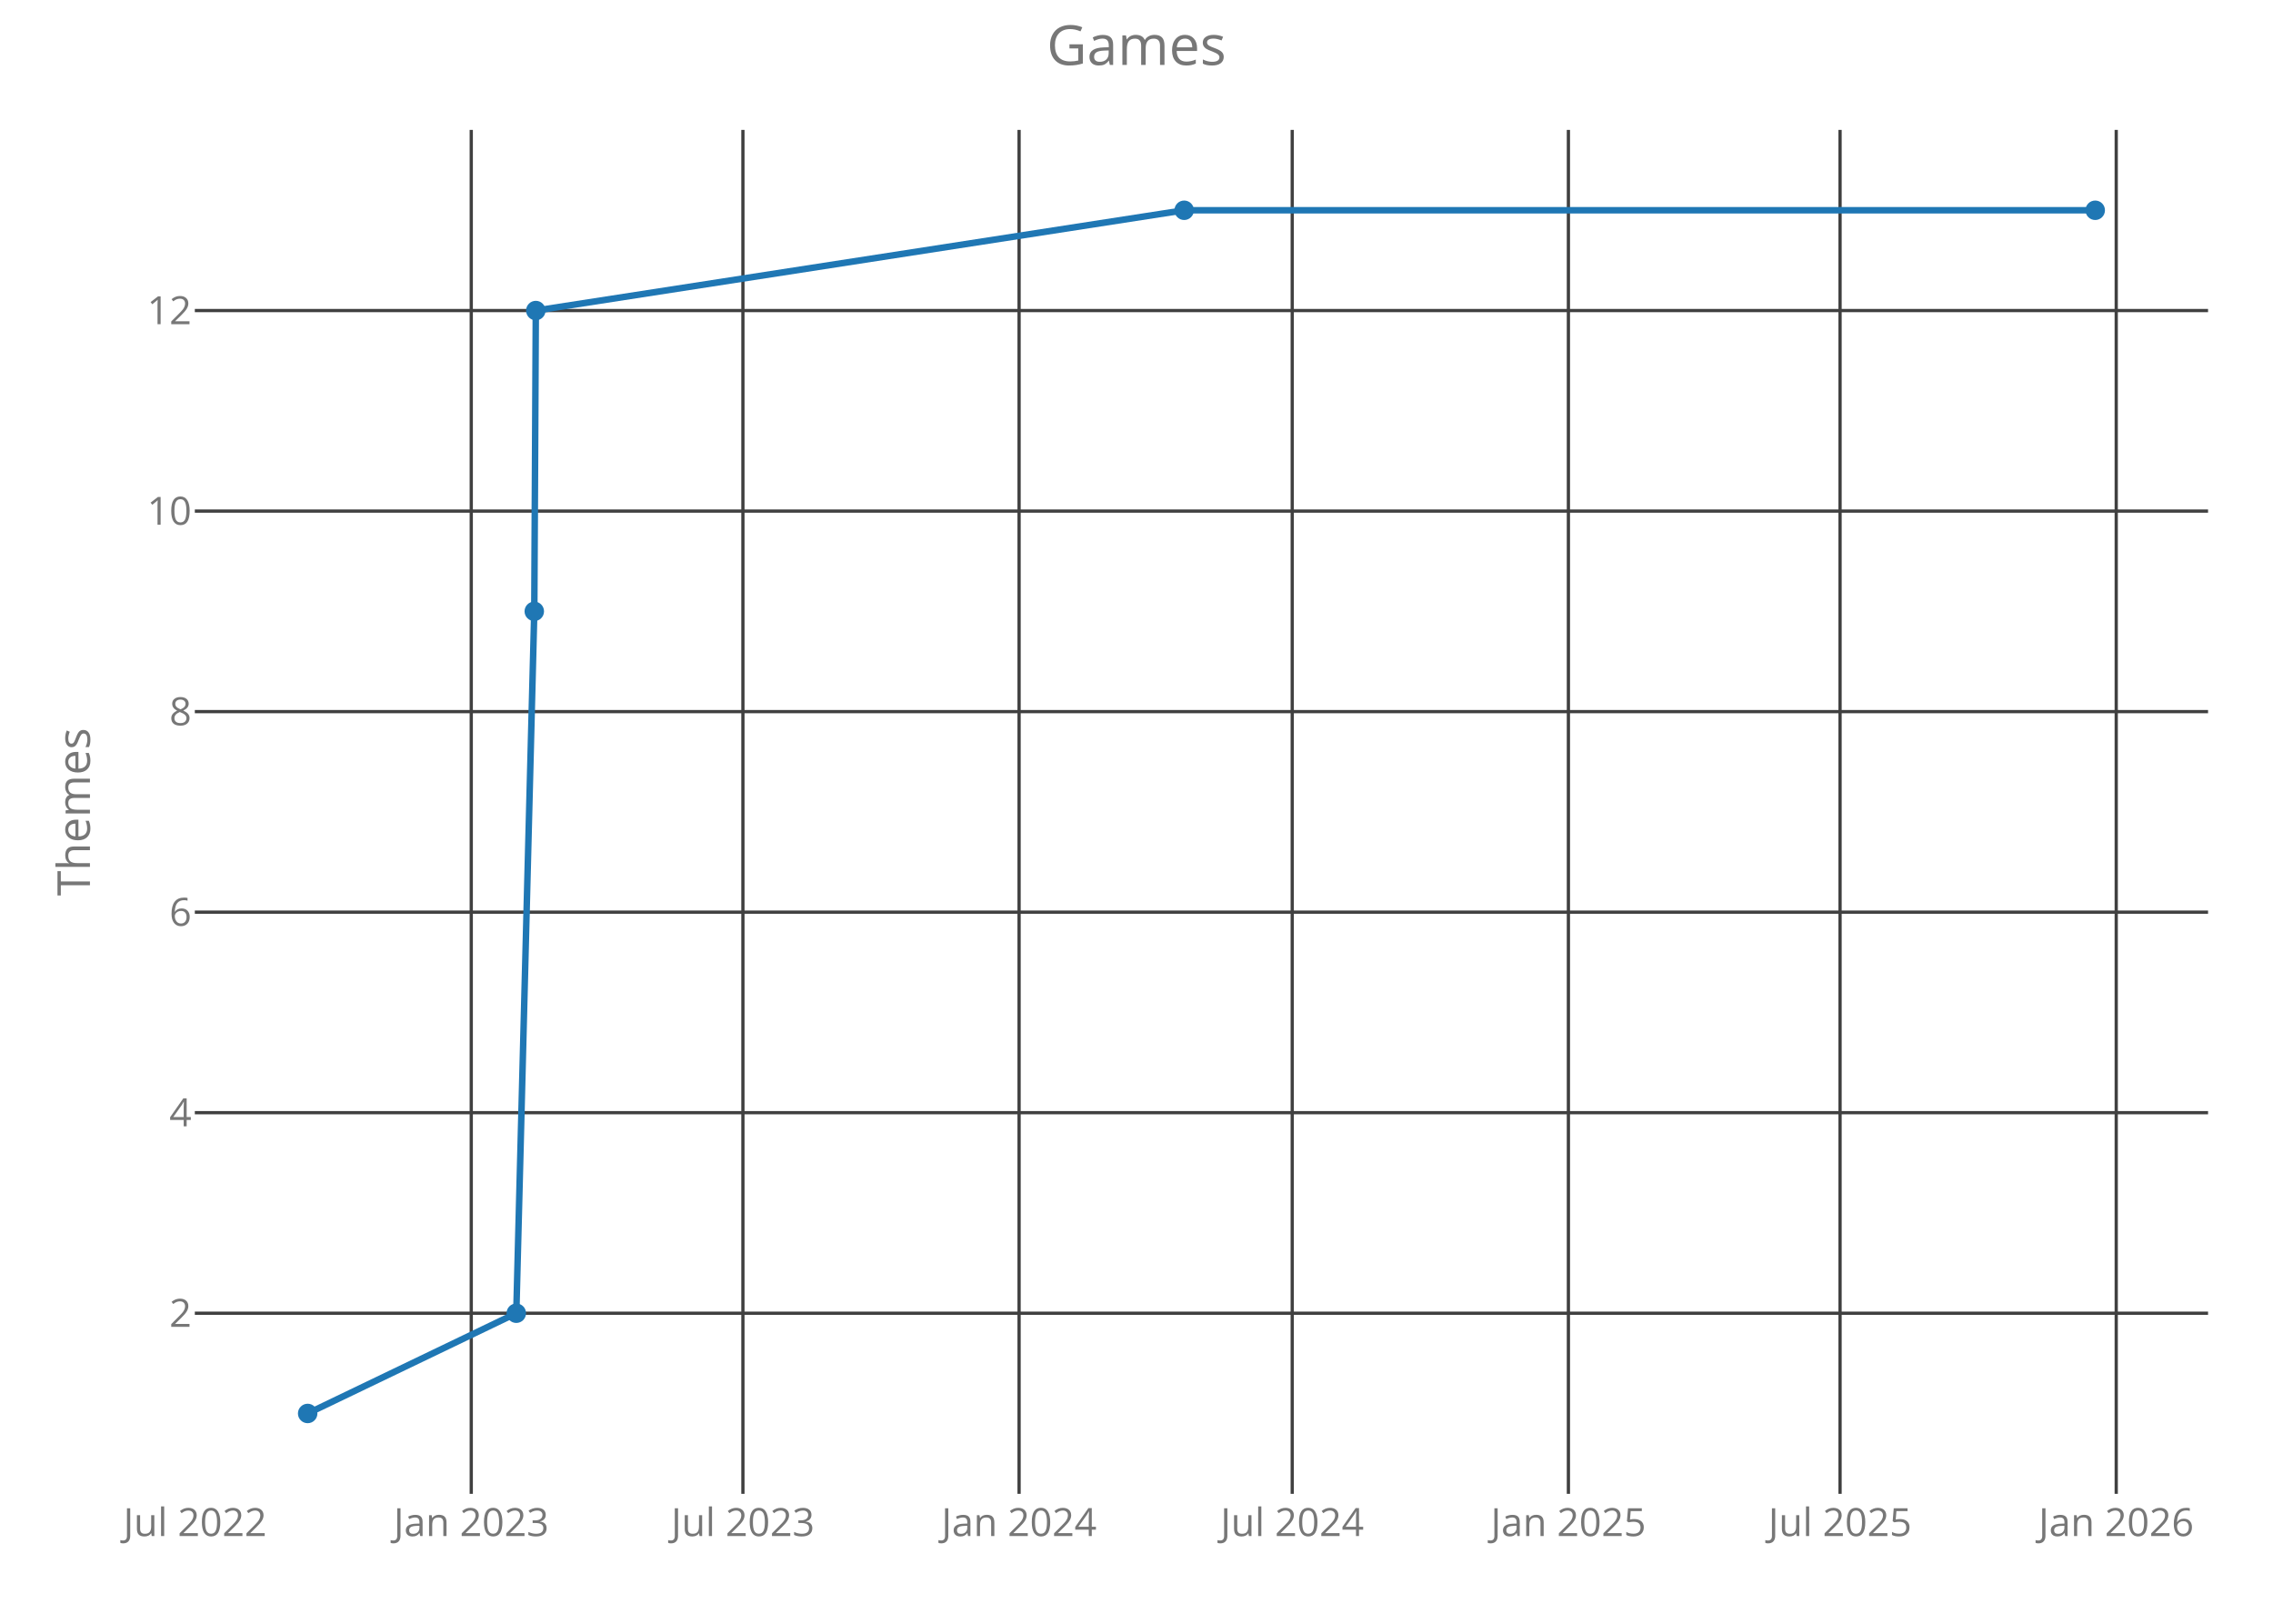
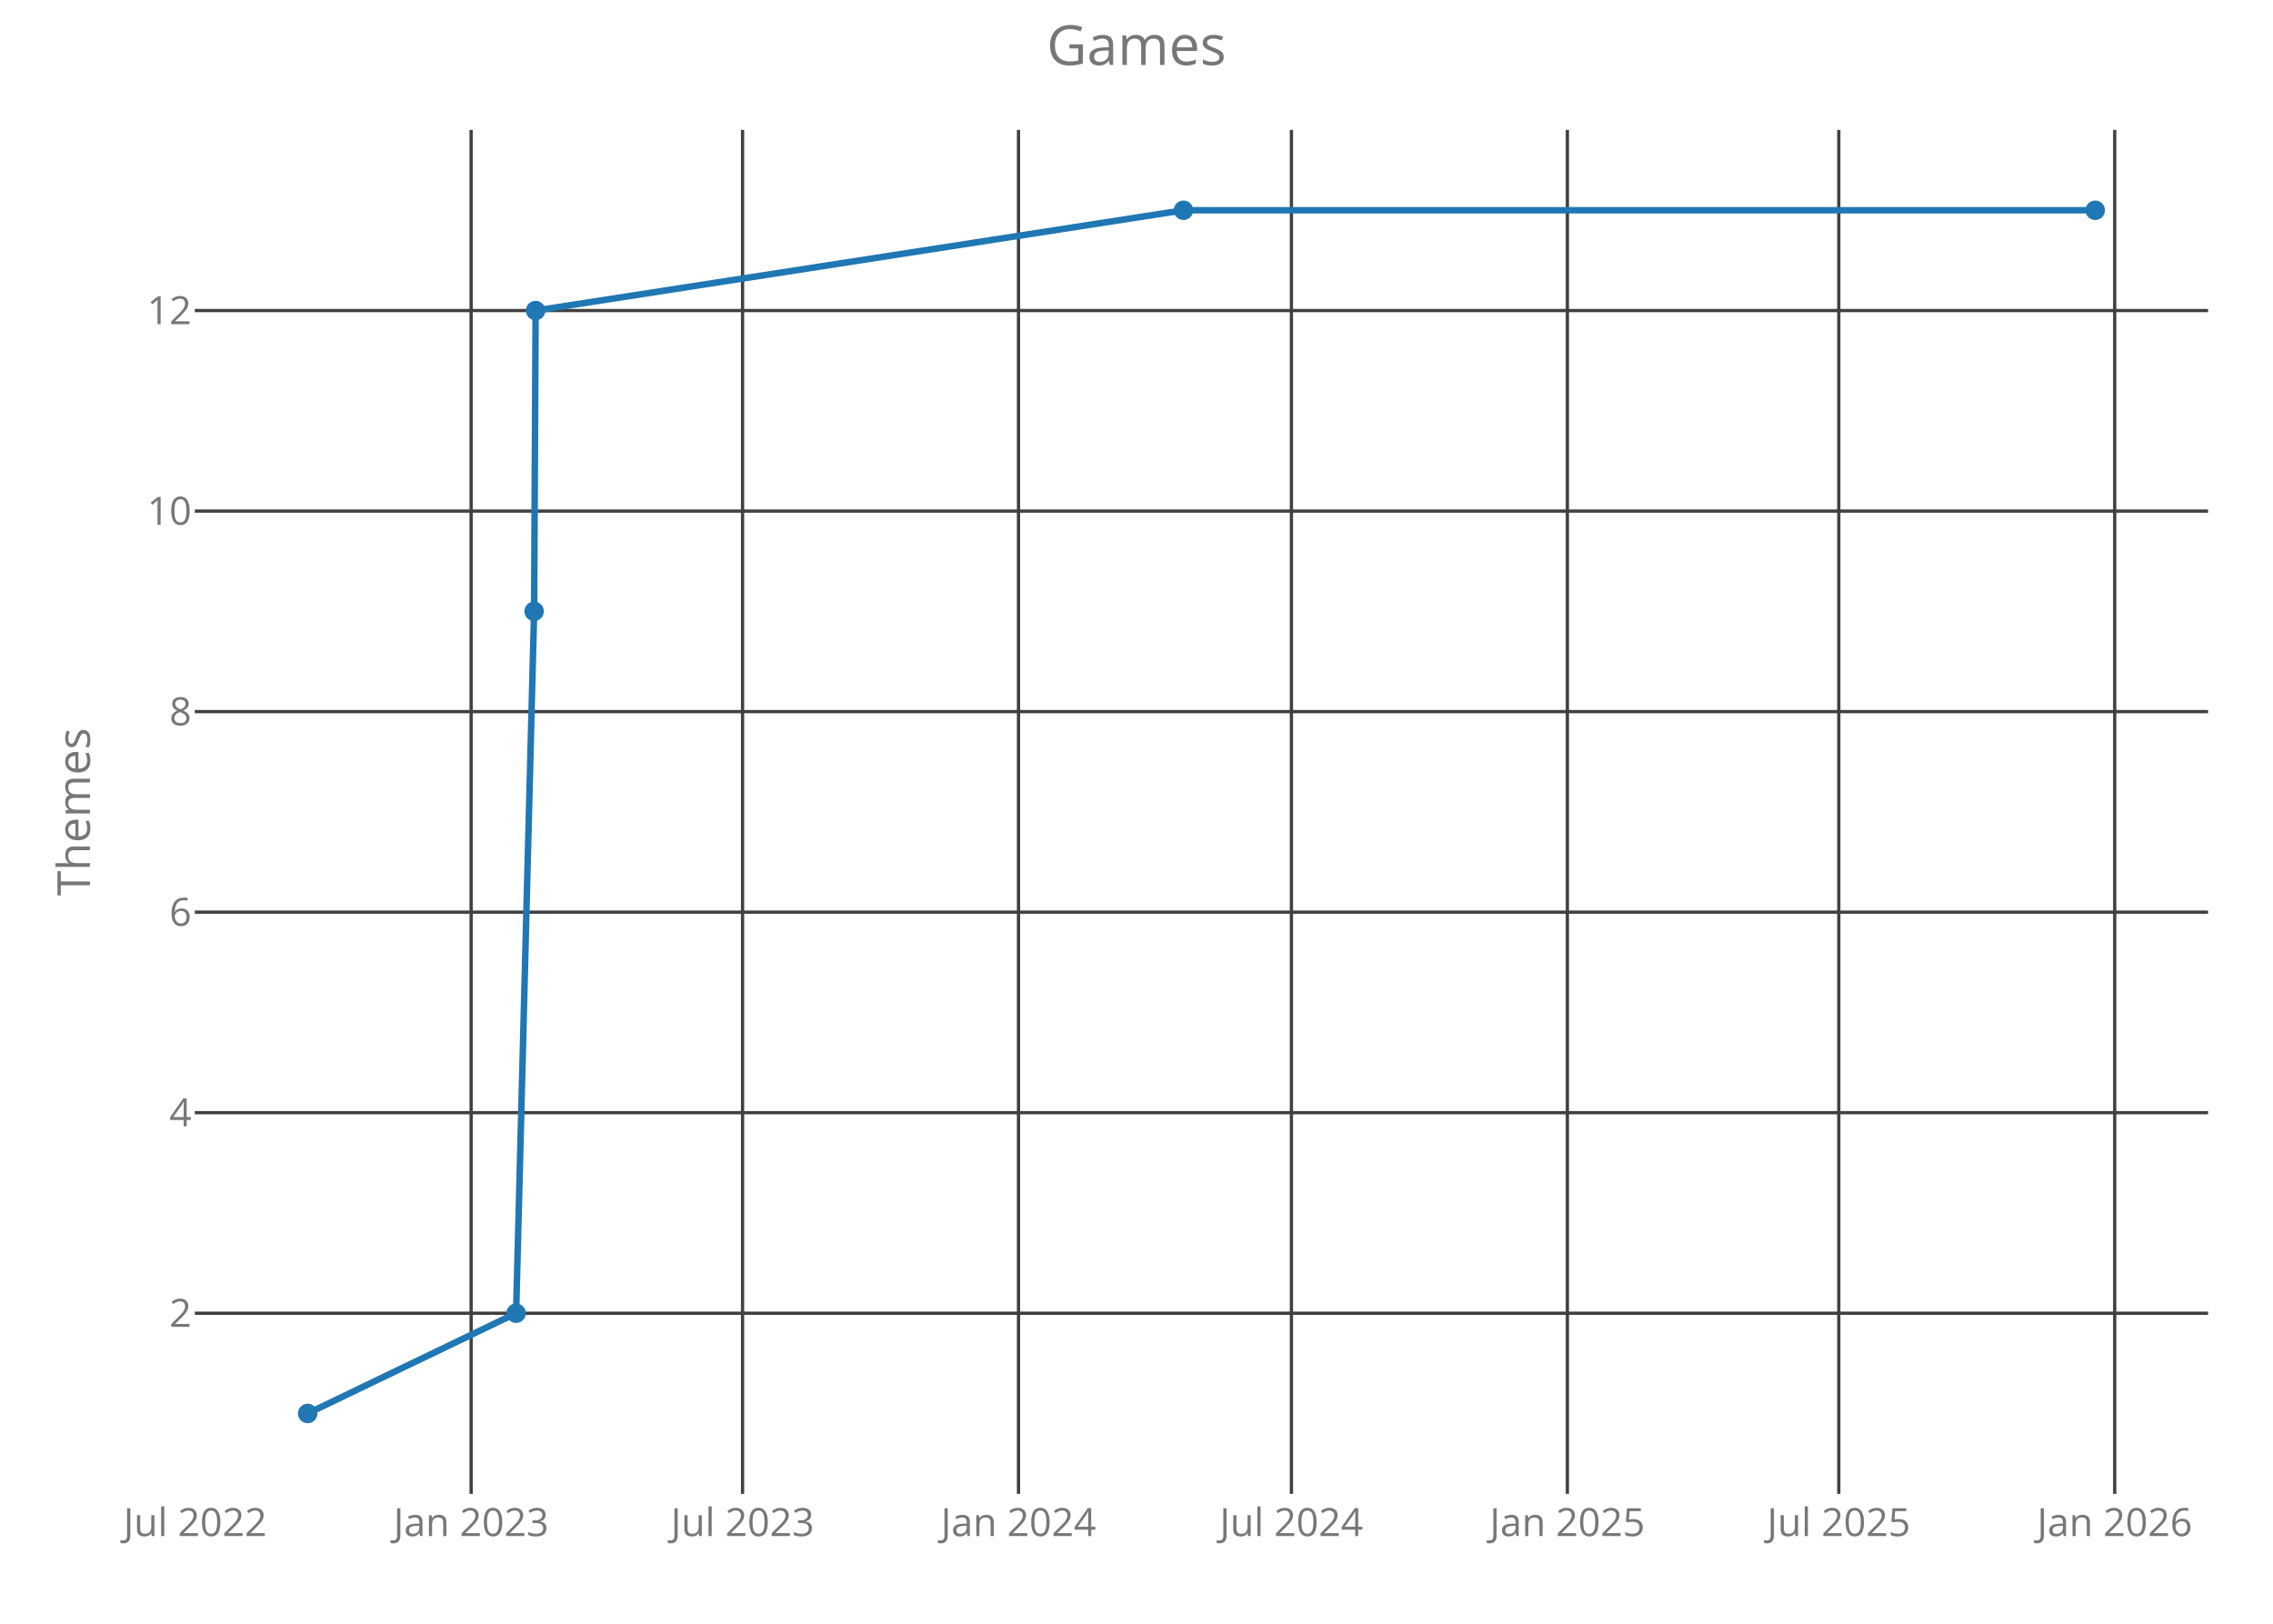
<svg xmlns="http://www.w3.org/2000/svg" class="main-svg" width="700" height="500" style="" viewBox="0 0 700 500">
  <rect x="0" y="0" width="700" height="500" style="fill: rgb(0, 0, 0); fill-opacity: 0;" />
-   <defs id="defs-c8c0ea">
+   <defs id="defs-0424bd">
    <g class="clips">
-       <clipPath id="clipc8c0eaxyplot" class="plotclip">
+       <clipPath id="clip0424bdxyplot" class="plotclip">
        <rect width="620" height="420" />
      </clipPath>
-       <clipPath class="axesclip" id="clipc8c0eax">
+       <clipPath class="axesclip" id="clip0424bdx">
        <rect x="60" y="0" width="620" height="500" />
      </clipPath>
-       <clipPath class="axesclip" id="clipc8c0eay">
+       <clipPath class="axesclip" id="clip0424bdy">
        <rect x="0" y="40" width="700" height="420" />
      </clipPath>
-       <clipPath class="axesclip" id="clipc8c0eaxy">
+       <clipPath class="axesclip" id="clip0424bdxy">
        <rect x="60" y="40" width="620" height="420" />
      </clipPath>
    </g>
    <g class="gradients" />
  </defs>
  <g class="bglayer">
    <rect class="bg" x="60" y="40" width="620" height="420" style="fill: rgb(0, 0, 0); fill-opacity: 0; stroke-width: 0;" />
  </g>
  <g class="layer-below">
    <g class="imagelayer" />
    <g class="shapelayer" />
  </g>
  <g class="cartesianlayer">
    <g class="subplot xy">
      <g class="layer-subplot">
        <g class="shapelayer" />
        <g class="imagelayer" />
      </g>
      <g class="gridlayer">
        <g class="x">
-           <path class="xgrid crisp" transform="translate(145.13,0)" d="M0,40v420" style="stroke: rgb(64, 64, 64); stroke-opacity: 1; stroke-width: 1px;" />
-           <path class="xgrid crisp" transform="translate(228.79,0)" d="M0,40v420" style="stroke: rgb(64, 64, 64); stroke-opacity: 1; stroke-width: 1px;" />
-           <path class="xgrid crisp" transform="translate(313.84,0)" d="M0,40v420" style="stroke: rgb(64, 64, 64); stroke-opacity: 1; stroke-width: 1px;" />
-           <path class="xgrid crisp" transform="translate(397.96,0)" d="M0,40v420" style="stroke: rgb(64, 64, 64); stroke-opacity: 1; stroke-width: 1px;" />
-           <path class="xgrid crisp" transform="translate(483.01,0)" d="M0,40v420" style="stroke: rgb(64, 64, 64); stroke-opacity: 1; stroke-width: 1px;" />
-           <path class="xgrid crisp" transform="translate(566.67,0)" d="M0,40v420" style="stroke: rgb(64, 64, 64); stroke-opacity: 1; stroke-width: 1px;" />
-           <path class="xgrid crisp" transform="translate(651.72,0)" d="M0,40v420" style="stroke: rgb(64, 64, 64); stroke-opacity: 1; stroke-width: 1px;" />
+           <path class="xgrid crisp" transform="translate(145.09,0)" d="M0,40v420" style="stroke: rgb(64, 64, 64); stroke-opacity: 1; stroke-width: 1px;" />
+           <path class="xgrid crisp" transform="translate(228.68,0)" d="M0,40v420" style="stroke: rgb(64, 64, 64); stroke-opacity: 1; stroke-width: 1px;" />
+           <path class="xgrid crisp" transform="translate(313.66,0)" d="M0,40v420" style="stroke: rgb(64, 64, 64); stroke-opacity: 1; stroke-width: 1px;" />
+           <path class="xgrid crisp" transform="translate(397.71,0)" d="M0,40v420" style="stroke: rgb(64, 64, 64); stroke-opacity: 1; stroke-width: 1px;" />
+           <path class="xgrid crisp" transform="translate(482.69,0)" d="M0,40v420" style="stroke: rgb(64, 64, 64); stroke-opacity: 1; stroke-width: 1px;" />
+           <path class="xgrid crisp" transform="translate(566.28,0)" d="M0,40v420" style="stroke: rgb(64, 64, 64); stroke-opacity: 1; stroke-width: 1px;" />
+           <path class="xgrid crisp" transform="translate(651.25,0)" d="M0,40v420" style="stroke: rgb(64, 64, 64); stroke-opacity: 1; stroke-width: 1px;" />
        </g>
        <g class="y">
          <path class="ygrid crisp" transform="translate(0,404.38)" d="M60,0h620" style="stroke: rgb(64, 64, 64); stroke-opacity: 1; stroke-width: 1px;" />
          <path class="ygrid crisp" transform="translate(0,342.63)" d="M60,0h620" style="stroke: rgb(64, 64, 64); stroke-opacity: 1; stroke-width: 1px;" />
          <path class="ygrid crisp" transform="translate(0,280.88)" d="M60,0h620" style="stroke: rgb(64, 64, 64); stroke-opacity: 1; stroke-width: 1px;" />
          <path class="ygrid crisp" transform="translate(0,219.13)" d="M60,0h620" style="stroke: rgb(64, 64, 64); stroke-opacity: 1; stroke-width: 1px;" />
          <path class="ygrid crisp" transform="translate(0,157.38)" d="M60,0h620" style="stroke: rgb(64, 64, 64); stroke-opacity: 1; stroke-width: 1px;" />
          <path class="ygrid crisp" transform="translate(0,95.63)" d="M60,0h620" style="stroke: rgb(64, 64, 64); stroke-opacity: 1; stroke-width: 1px;" />
        </g>
      </g>
      <g class="zerolinelayer" />
      <path class="xlines-below crisp" d="M0,0" style="fill: none;" />
      <path class="ylines-below crisp" d="M0,0" style="fill: none;" />
      <g class="overlines-below" />
      <g class="xaxislayer-below">
        <g class="xtick">
-           <text text-anchor="middle" x="0" y="473" transform="translate(60.08,0)" style="font-family: 'Open Sans'; font-size: 12px; fill: rgb(119, 119, 119); fill-opacity: 1; white-space: pre;">Jul 2022</text>
+           <text text-anchor="middle" x="0" y="473" transform="translate(60.11,0)" style="font-family: 'Open Sans'; font-size: 12px; fill: rgb(119, 119, 119); fill-opacity: 1; white-space: pre;">Jul 2022</text>
        </g>
        <g class="xtick">
-           <text text-anchor="middle" x="0" y="473" transform="translate(145.13,0)" style="font-family: 'Open Sans'; font-size: 12px; fill: rgb(119, 119, 119); fill-opacity: 1; white-space: pre;">Jan 2023</text>
+           <text text-anchor="middle" x="0" y="473" transform="translate(145.09,0)" style="font-family: 'Open Sans'; font-size: 12px; fill: rgb(119, 119, 119); fill-opacity: 1; white-space: pre;">Jan 2023</text>
        </g>
        <g class="xtick">
-           <text text-anchor="middle" x="0" y="473" transform="translate(228.79,0)" style="font-family: 'Open Sans'; font-size: 12px; fill: rgb(119, 119, 119); fill-opacity: 1; white-space: pre;">Jul 2023</text>
+           <text text-anchor="middle" x="0" y="473" transform="translate(228.68,0)" style="font-family: 'Open Sans'; font-size: 12px; fill: rgb(119, 119, 119); fill-opacity: 1; white-space: pre;">Jul 2023</text>
        </g>
        <g class="xtick">
-           <text text-anchor="middle" x="0" y="473" transform="translate(313.84,0)" style="font-family: 'Open Sans'; font-size: 12px; fill: rgb(119, 119, 119); fill-opacity: 1; white-space: pre;">Jan 2024</text>
+           <text text-anchor="middle" x="0" y="473" transform="translate(313.66,0)" style="font-family: 'Open Sans'; font-size: 12px; fill: rgb(119, 119, 119); fill-opacity: 1; white-space: pre;">Jan 2024</text>
        </g>
        <g class="xtick">
-           <text text-anchor="middle" x="0" y="473" transform="translate(397.96,0)" style="font-family: 'Open Sans'; font-size: 12px; fill: rgb(119, 119, 119); fill-opacity: 1; white-space: pre;">Jul 2024</text>
+           <text text-anchor="middle" x="0" y="473" transform="translate(397.71,0)" style="font-family: 'Open Sans'; font-size: 12px; fill: rgb(119, 119, 119); fill-opacity: 1; white-space: pre;">Jul 2024</text>
        </g>
        <g class="xtick">
-           <text text-anchor="middle" x="0" y="473" transform="translate(483.01,0)" style="font-family: 'Open Sans'; font-size: 12px; fill: rgb(119, 119, 119); fill-opacity: 1; white-space: pre;">Jan 2025</text>
+           <text text-anchor="middle" x="0" y="473" transform="translate(482.69,0)" style="font-family: 'Open Sans'; font-size: 12px; fill: rgb(119, 119, 119); fill-opacity: 1; white-space: pre;">Jan 2025</text>
        </g>
        <g class="xtick">
-           <text text-anchor="middle" x="0" y="473" transform="translate(566.67,0)" style="font-family: 'Open Sans'; font-size: 12px; fill: rgb(119, 119, 119); fill-opacity: 1; white-space: pre;">Jul 2025</text>
+           <text text-anchor="middle" x="0" y="473" transform="translate(566.28,0)" style="font-family: 'Open Sans'; font-size: 12px; fill: rgb(119, 119, 119); fill-opacity: 1; white-space: pre;">Jul 2025</text>
        </g>
        <g class="xtick">
-           <text text-anchor="middle" x="0" y="473" transform="translate(651.72,0)" style="font-family: 'Open Sans'; font-size: 12px; fill: rgb(119, 119, 119); fill-opacity: 1; white-space: pre;">Jan 2026</text>
+           <text text-anchor="middle" x="0" y="473" transform="translate(651.25,0)" style="font-family: 'Open Sans'; font-size: 12px; fill: rgb(119, 119, 119); fill-opacity: 1; white-space: pre;">Jan 2026</text>
        </g>
      </g>
      <g class="yaxislayer-below">
        <g class="ytick">
          <text text-anchor="end" x="59" y="4.2" transform="translate(0,404.38)" style="font-family: 'Open Sans'; font-size: 12px; fill: rgb(119, 119, 119); fill-opacity: 1; white-space: pre;">2</text>
        </g>
        <g class="ytick">
          <text text-anchor="end" x="59" y="4.2" transform="translate(0,342.63)" style="font-family: 'Open Sans'; font-size: 12px; fill: rgb(119, 119, 119); fill-opacity: 1; white-space: pre;">4</text>
        </g>
        <g class="ytick">
          <text text-anchor="end" x="59" y="4.2" transform="translate(0,280.88)" style="font-family: 'Open Sans'; font-size: 12px; fill: rgb(119, 119, 119); fill-opacity: 1; white-space: pre;">6</text>
        </g>
        <g class="ytick">
          <text text-anchor="end" x="59" y="4.2" transform="translate(0,219.13)" style="font-family: 'Open Sans'; font-size: 12px; fill: rgb(119, 119, 119); fill-opacity: 1; white-space: pre;">8</text>
        </g>
        <g class="ytick">
          <text text-anchor="end" x="59" y="4.2" transform="translate(0,157.38)" style="font-family: 'Open Sans'; font-size: 12px; fill: rgb(119, 119, 119); fill-opacity: 1; white-space: pre;">10</text>
        </g>
        <g class="ytick">
          <text text-anchor="end" x="59" y="4.2" transform="translate(0,95.63)" style="font-family: 'Open Sans'; font-size: 12px; fill: rgb(119, 119, 119); fill-opacity: 1; white-space: pre;">12</text>
        </g>
      </g>
      <g class="overaxes-below" />
-       <g class="plot" transform="translate(60,40)" clip-path="url('#clipc8c0eaxyplot')">
+       <g class="plot" transform="translate(60,40)" clip-path="url('#clip0424bdxyplot')">
        <g class="scatterlayer mlayer">
-           <g class="trace scatter trace3ba08e" style="stroke-miterlimit: 2; opacity: 1;">
+           <g class="trace scatter trace7f54bc" style="stroke-miterlimit: 2; opacity: 1;">
            <g class="fills" />
            <g class="errorbars" />
            <g class="lines">
-               <path class="js-line" d="M34.75,395.25L99,364.38L104.54,148.25L105.01,55.63L304.68,24.75L585.25,24.75" style="vector-effect: non-scaling-stroke; fill: none; stroke: rgb(31, 119, 180); stroke-opacity: 1; stroke-width: 2px; opacity: 1;" />
+               <path class="js-line" d="M34.75,395.25L98.94,364.38L104.49,148.25L104.95,55.63L304.46,24.75L585.25,24.75" style="vector-effect: non-scaling-stroke; fill: none; stroke: rgb(31, 119, 180); stroke-opacity: 1; stroke-width: 2px; opacity: 1;" />
            </g>
            <g class="points">
              <path class="point" transform="translate(34.75,395.25)" d="M3,0A3,3 0 1,1 0,-3A3,3 0 0,1 3,0Z" style="opacity: 1; stroke-width: 0px; fill: rgb(31, 119, 180); fill-opacity: 1;" />
-               <path class="point" transform="translate(99,364.38)" d="M3,0A3,3 0 1,1 0,-3A3,3 0 0,1 3,0Z" style="opacity: 1; stroke-width: 0px; fill: rgb(31, 119, 180); fill-opacity: 1;" />
-               <path class="point" transform="translate(104.54,148.25)" d="M3,0A3,3 0 1,1 0,-3A3,3 0 0,1 3,0Z" style="opacity: 1; stroke-width: 0px; fill: rgb(31, 119, 180); fill-opacity: 1;" />
-               <path class="point" transform="translate(105.01,55.63)" d="M3,0A3,3 0 1,1 0,-3A3,3 0 0,1 3,0Z" style="opacity: 1; stroke-width: 0px; fill: rgb(31, 119, 180); fill-opacity: 1;" />
-               <path class="point" transform="translate(304.68,24.75)" d="M3,0A3,3 0 1,1 0,-3A3,3 0 0,1 3,0Z" style="opacity: 1; stroke-width: 0px; fill: rgb(31, 119, 180); fill-opacity: 1;" />
+               <path class="point" transform="translate(98.94,364.38)" d="M3,0A3,3 0 1,1 0,-3A3,3 0 0,1 3,0Z" style="opacity: 1; stroke-width: 0px; fill: rgb(31, 119, 180); fill-opacity: 1;" />
+               <path class="point" transform="translate(104.49,148.25)" d="M3,0A3,3 0 1,1 0,-3A3,3 0 0,1 3,0Z" style="opacity: 1; stroke-width: 0px; fill: rgb(31, 119, 180); fill-opacity: 1;" />
+               <path class="point" transform="translate(104.95,55.63)" d="M3,0A3,3 0 1,1 0,-3A3,3 0 0,1 3,0Z" style="opacity: 1; stroke-width: 0px; fill: rgb(31, 119, 180); fill-opacity: 1;" />
+               <path class="point" transform="translate(304.46,24.75)" d="M3,0A3,3 0 1,1 0,-3A3,3 0 0,1 3,0Z" style="opacity: 1; stroke-width: 0px; fill: rgb(31, 119, 180); fill-opacity: 1;" />
              <path class="point" transform="translate(585.25,24.75)" d="M3,0A3,3 0 1,1 0,-3A3,3 0 0,1 3,0Z" style="opacity: 1; stroke-width: 0px; fill: rgb(31, 119, 180); fill-opacity: 1;" />
            </g>
            <g class="text" />
          </g>
        </g>
      </g>
      <g class="overplot" />
      <path class="xlines-above" />
      <path class="ylines-above" />
      <g class="overlines-above" />
      <g class="xaxislayer-above" />
      <g class="yaxislayer-above" />
      <g class="overaxes-above" />
    </g>
  </g>
  <g class="polarlayer" />
  <g class="ternarylayer" />
  <g class="geolayer" />
  <g class="funnelarealayer" />
  <g class="pielayer" />
  <g class="treemaplayer" />
  <g class="sunburstlayer" />
  <g class="glimages" />
-   <defs id="topdefs-c8c0ea">
+   <defs id="topdefs-0424bd">
    <g class="clips" />
  </defs>
  <g class="layer-above">
    <g class="imagelayer" />
    <g class="shapelayer" />
  </g>
  <g class="infolayer">
    <g class="g-gtitle">
      <text class="gtitle" x="350" y="20" text-anchor="middle" dy="0em" style="font-family: 'Open Sans'; font-size: 17px; fill: rgb(119, 119, 119); opacity: 1; font-weight: normal; white-space: pre;">Games</text>
    </g>
    <g class="g-xtitle" />
    <g class="g-ytitle">
      <text class="ytitle" transform="rotate(-90,27.7,250)" x="27.7" y="250" text-anchor="middle" style="font-family: 'Open Sans'; font-size: 14px; fill: rgb(119, 119, 119); opacity: 1; font-weight: normal; white-space: pre;">Themes</text>
    </g>
  </g>
</svg>
